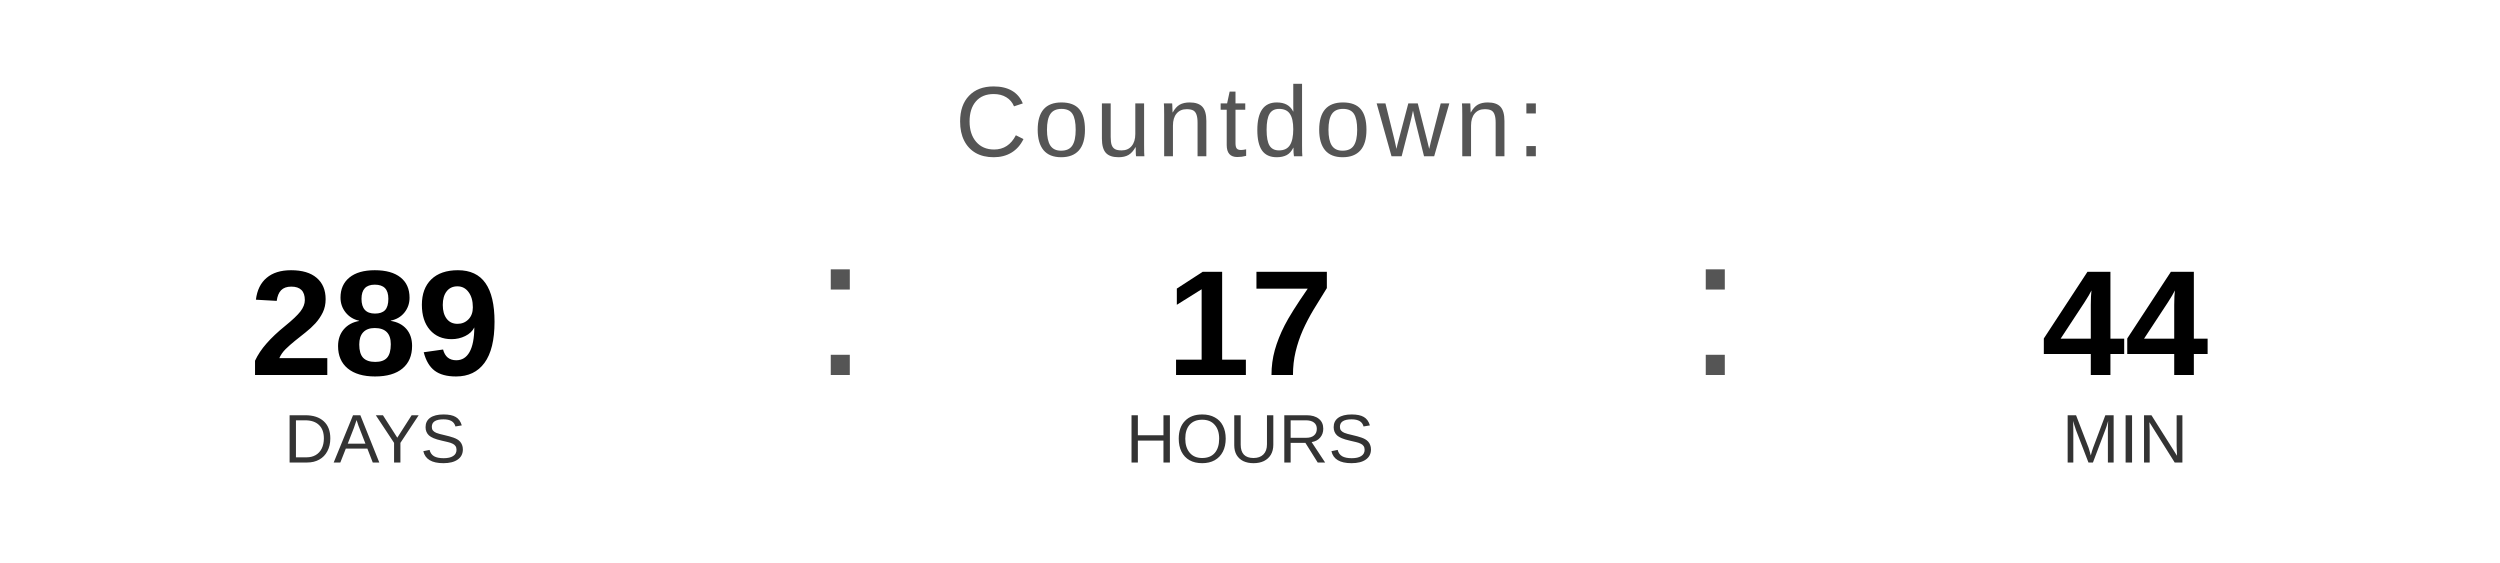
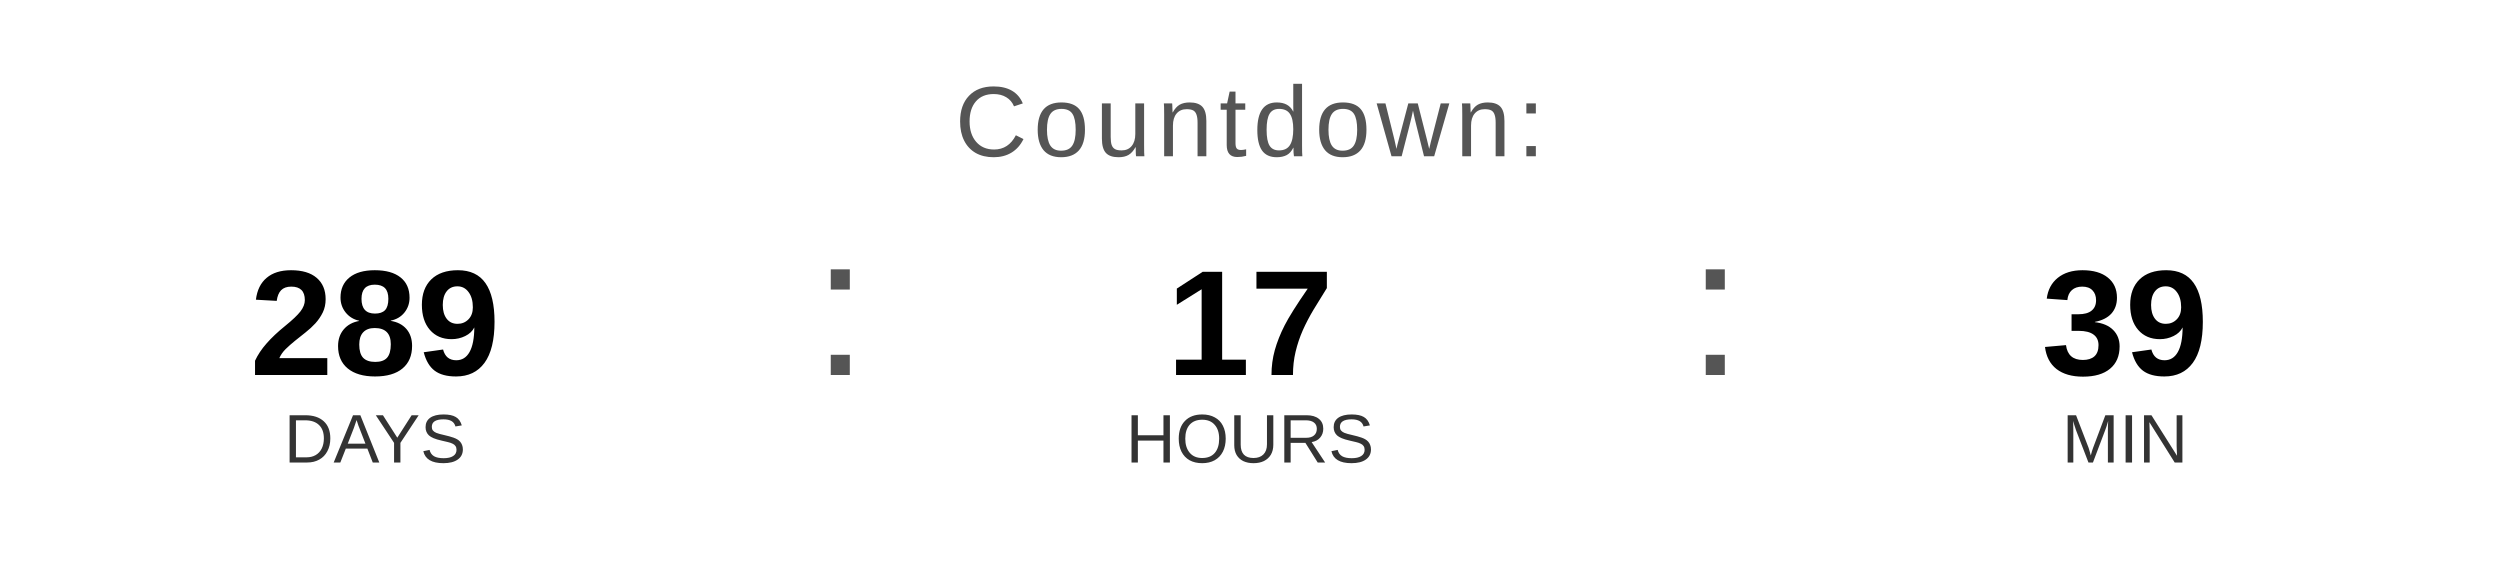
<svg xmlns="http://www.w3.org/2000/svg" width="400" height="90" viewBox="0 0 400 90">
  <text x="200" y="25" font-family="Arial, Helvetica, sans-serif" font-size="16" fill="#555555" text-anchor="middle" letter-spacing="1">
    Countdown:
  </text>
  <text x="60" y="60" font-family="Arial, Helvetica, sans-serif" font-size="24" font-weight="bold" fill="#000000" text-anchor="middle">289</text>
  <text x="60" y="74" font-family="Arial, Helvetica, sans-serif" font-size="11" fill="#333333" text-anchor="middle">DAYS</text>
  <text x="130" y="60" font-family="Arial, sans-serif" font-size="32" fill="#555555">:</text>
  <text x="200" y="60" font-family="Arial, Helvetica, sans-serif" font-size="24" font-weight="bold" fill="#000000" text-anchor="middle">17</text>
  <text x="200" y="74" font-family="Arial, Helvetica, sans-serif" font-size="11" fill="#333333" text-anchor="middle">HOURS</text>
  <text x="270" y="60" font-family="Arial, sans-serif" font-size="32" fill="#555555">:</text>
-   <text x="340" y="60" font-family="Arial, Helvetica, sans-serif" font-size="24" font-weight="bold" fill="#000000" text-anchor="middle">44</text>
+   <text x="340" y="60" font-family="Arial, Helvetica, sans-serif" font-size="24" font-weight="bold" fill="#000000" text-anchor="middle">39</text>
  <text x="340" y="74" font-family="Arial, Helvetica, sans-serif" font-size="11" fill="#333333" text-anchor="middle">MIN</text>
</svg>
